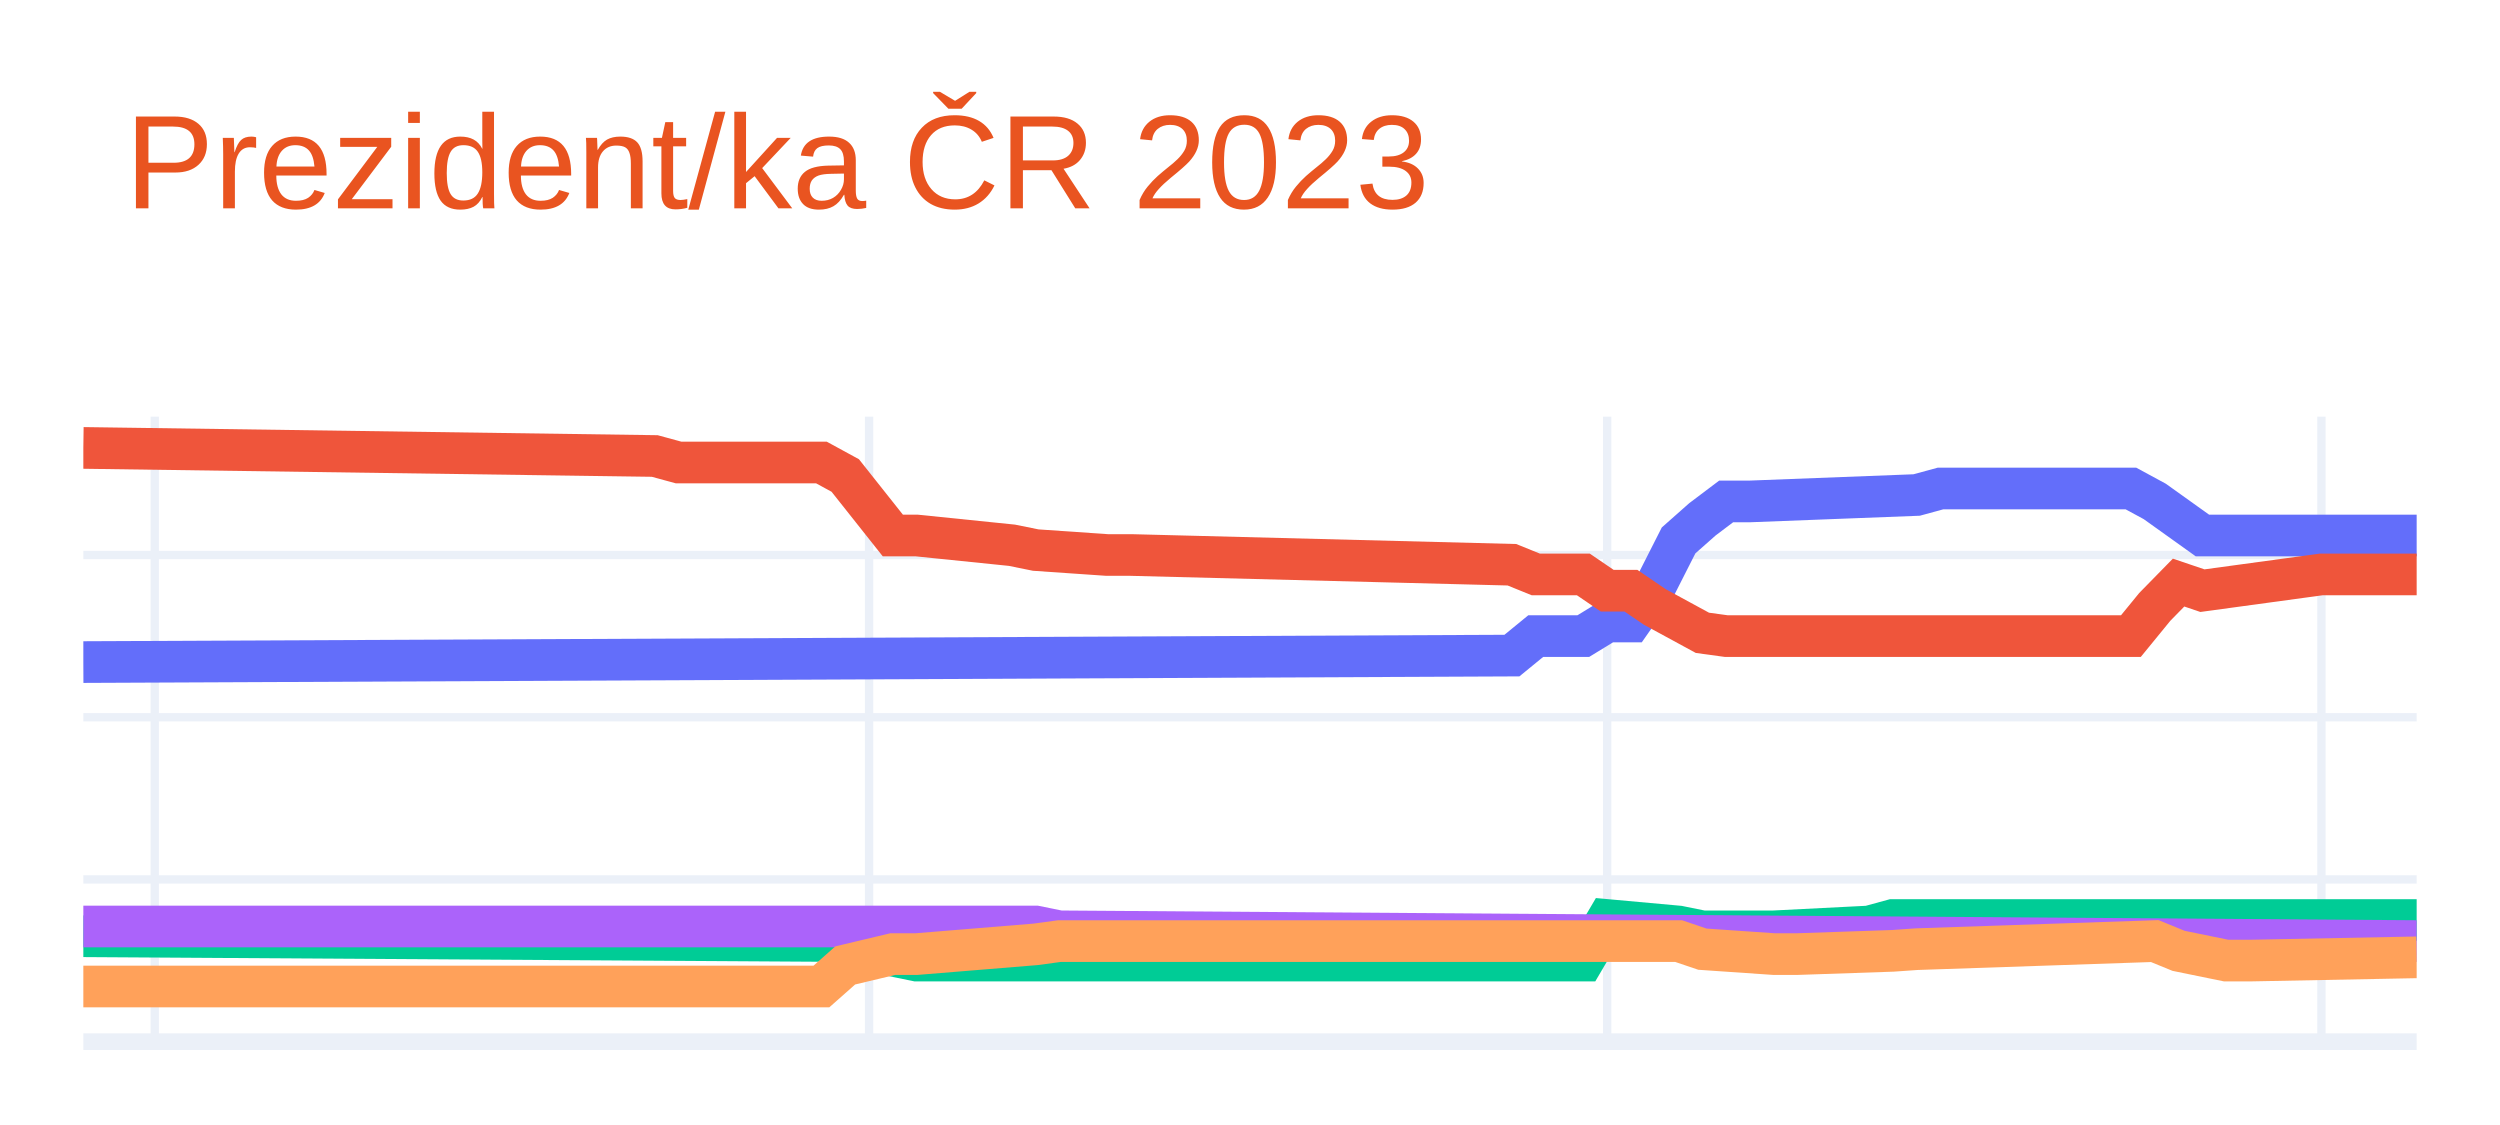
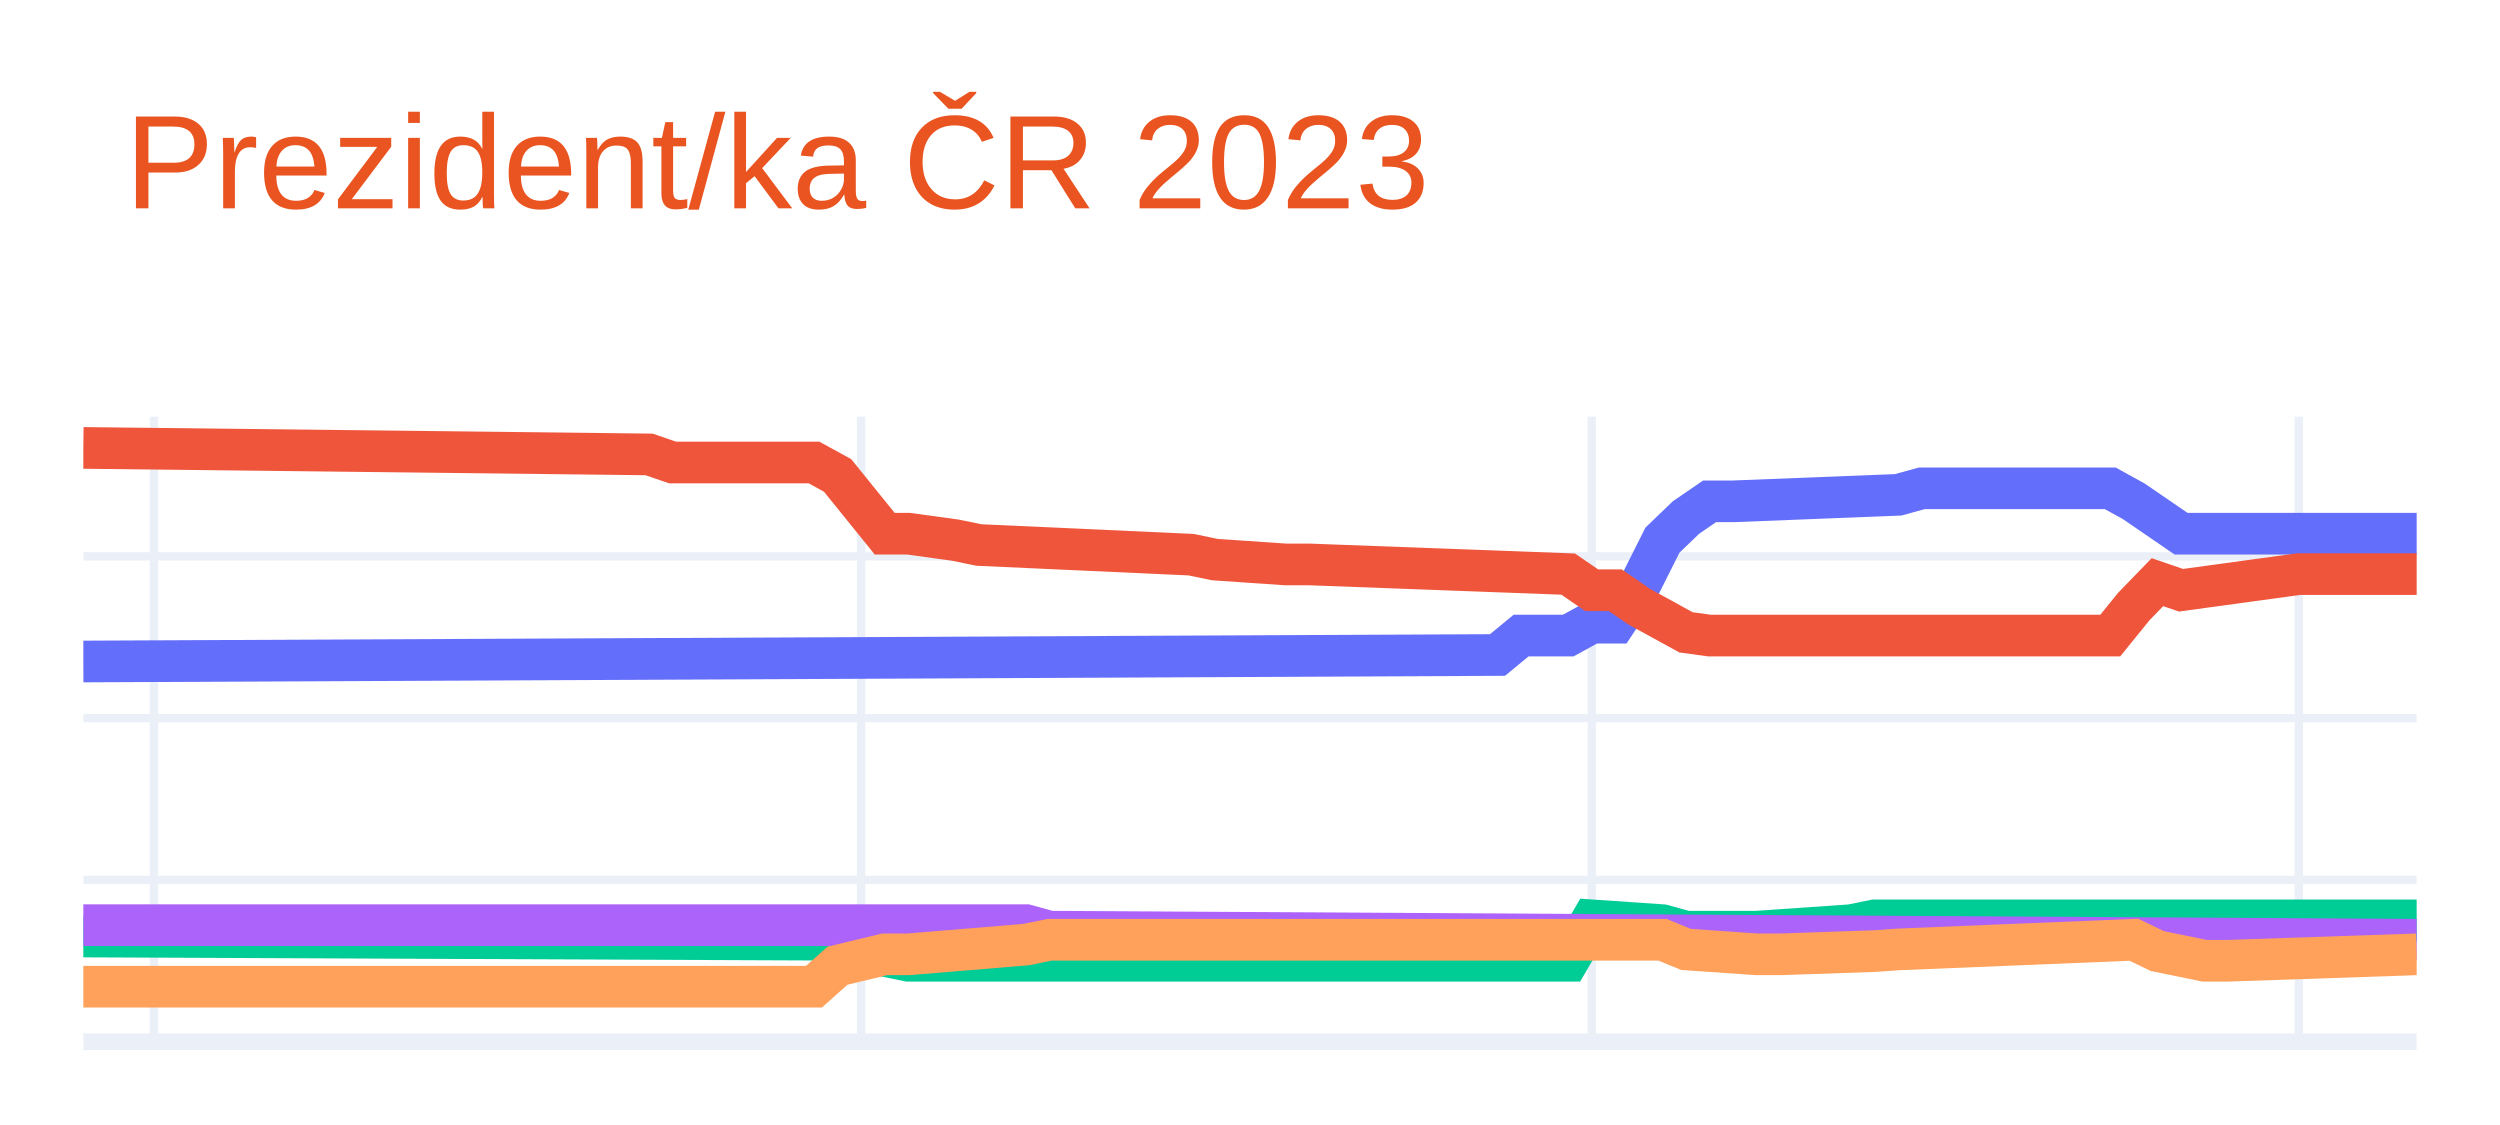
<svg xmlns="http://www.w3.org/2000/svg" class="main-svg" width="300" height="135" style="" viewBox="0 0 300 135">
  <rect x="0" y="0" width="300" height="135" style="fill: rgb(255, 255, 255); fill-opacity: 1;" />
-   <defs id="defs-7ee3fa">
+   <defs id="defs-5ee4ff">
    <g class="clips">
-       <clipPath id="clip7ee3faxyplot" class="plotclip">
+       <clipPath id="clip5ee4ffxyplot" class="plotclip">
        <rect width="280" height="75" />
      </clipPath>
-       <clipPath class="axesclip" id="clip7ee3fax">
+       <clipPath class="axesclip" id="clip5ee4ffx">
        <rect x="10" y="0" width="280" height="135" />
      </clipPath>
-       <clipPath class="axesclip" id="clip7ee3fay">
+       <clipPath class="axesclip" id="clip5ee4ffy">
        <rect x="0" y="50" width="300" height="75" />
      </clipPath>
-       <clipPath class="axesclip" id="clip7ee3faxy">
+       <clipPath class="axesclip" id="clip5ee4ffxy">
        <rect x="10" y="50" width="280" height="75" />
      </clipPath>
    </g>
    <g class="gradients" />
    <g class="patterns" />
  </defs>
  <g class="bglayer" />
  <g class="layer-below">
    <g class="imagelayer" />
    <g class="shapelayer" />
  </g>
  <g class="cartesianlayer">
    <g class="subplot xy">
      <g class="layer-subplot">
        <g class="shapelayer" />
        <g class="imagelayer" />
      </g>
      <g class="minor-gridlayer">
        <g class="x" />
        <g class="y" />
      </g>
      <g class="gridlayer">
        <g class="x">
-           <path class="xgrid crisp" transform="translate(18.57,0)" d="M0,50v75" style="stroke: rgb(235, 240, 248); stroke-opacity: 1; stroke-width: 1px;" />
-           <path class="xgrid crisp" transform="translate(104.29,0)" d="M0,50v75" style="stroke: rgb(235, 240, 248); stroke-opacity: 1; stroke-width: 1px;" />
-           <path class="xgrid crisp" transform="translate(192.86,0)" d="M0,50v75" style="stroke: rgb(235, 240, 248); stroke-opacity: 1; stroke-width: 1px;" />
-           <path class="xgrid crisp" transform="translate(278.57,0)" d="M0,50v75" style="stroke: rgb(235, 240, 248); stroke-opacity: 1; stroke-width: 1px;" />
+           <path class="xgrid crisp" transform="translate(18.48,0)" d="M0,50v75" style="stroke: rgb(235, 240, 248); stroke-opacity: 1; stroke-width: 1px;" />
+           <path class="xgrid crisp" transform="translate(103.33,0)" d="M0,50v75" style="stroke: rgb(235, 240, 248); stroke-opacity: 1; stroke-width: 1px;" />
+           <path class="xgrid crisp" transform="translate(191.01,0)" d="M0,50v75" style="stroke: rgb(235, 240, 248); stroke-opacity: 1; stroke-width: 1px;" />
+           <path class="xgrid crisp" transform="translate(275.86,0)" d="M0,50v75" style="stroke: rgb(235, 240, 248); stroke-opacity: 1; stroke-width: 1px;" />
        </g>
        <g class="y">
-           <path class="ygrid crisp" transform="translate(0,105.53)" d="M10,0h280" style="stroke: rgb(235, 240, 248); stroke-opacity: 1; stroke-width: 1px;" />
-           <path class="ygrid crisp" transform="translate(0,86.07)" d="M10,0h280" style="stroke: rgb(235, 240, 248); stroke-opacity: 1; stroke-width: 1px;" />
-           <path class="ygrid crisp" transform="translate(0,66.6)" d="M10,0h280" style="stroke: rgb(235, 240, 248); stroke-opacity: 1; stroke-width: 1px;" />
+           <path class="ygrid crisp" transform="translate(0,105.59)" d="M10,0h280" style="stroke: rgb(235, 240, 248); stroke-opacity: 1; stroke-width: 1px;" />
+           <path class="ygrid crisp" transform="translate(0,86.17)" d="M10,0h280" style="stroke: rgb(235, 240, 248); stroke-opacity: 1; stroke-width: 1px;" />
+           <path class="ygrid crisp" transform="translate(0,66.76)" d="M10,0h280" style="stroke: rgb(235, 240, 248); stroke-opacity: 1; stroke-width: 1px;" />
        </g>
      </g>
      <g class="zerolinelayer">
        <path class="yzl zl crisp" transform="translate(0,125)" d="M10,0h280" style="stroke: rgb(235, 240, 248); stroke-opacity: 1; stroke-width: 2px;" />
      </g>
      <path class="xlines-below" />
      <path class="ylines-below" />
      <g class="overlines-below" />
      <g class="xaxislayer-below" />
      <g class="yaxislayer-below" />
      <g class="overaxes-below" />
-       <g class="plot" transform="translate(10,50)" clip-path="url(#clip7ee3faxyplot)">
+       <g class="plot" transform="translate(10,50)" clip-path="url(#clip5ee4ffxyplot)">
        <g class="scatterlayer mlayer">
-           <g class="trace scatter tracef81b64" style="stroke-miterlimit: 2; opacity: 1;">
+           <g class="trace scatter trace83d39d" style="stroke-miterlimit: 2; opacity: 1;">
            <g class="fills" />
            <g class="errorbars" />
            <g class="lines">
-               <path class="js-line" d="M0,29.45L171.43,28.67L174.29,26.33L180,26.33L182.86,24.58L185.71,24.58L188.57,20.49L191.43,14.85L194.29,12.32L197.14,10.17L200,10.17L220,9.4L222.86,8.62L245.71,8.62L248.57,10.17L254.29,14.26L257.14,14.26L280,14.26" style="vector-effect: non-scaling-stroke; fill: none; stroke: rgb(99, 110, 250); stroke-opacity: 1; stroke-width: 5px; opacity: 1;" />
+               <path class="js-line" d="M0,29.38L169.7,28.6L172.53,26.27L178.18,26.27L181.01,24.72L183.84,24.72L186.67,20.45L189.49,14.82L192.32,12.1L195.15,10.16L197.98,10.16L217.78,9.38L220.61,8.6L243.23,8.6L246.06,10.16L251.72,14.04L254.55,14.04L280,14.04" style="vector-effect: non-scaling-stroke; fill: none; stroke: rgb(99, 110, 250); stroke-opacity: 1; stroke-width: 5px; opacity: 1;" />
            </g>
            <g class="points" />
            <g class="text" />
          </g>
-           <g class="trace scatter trace855118" style="stroke-miterlimit: 2; opacity: 1;">
+           <g class="trace scatter trace9d74f6" style="stroke-miterlimit: 2; opacity: 1;">
            <g class="fills" />
            <g class="errorbars" />
            <g class="lines">
-               <path class="js-line" d="M0,3.75L68.57,4.72L71.43,5.5L88.57,5.5L91.43,7.06L97.14,14.26L100,14.26L111.43,15.43L114.29,16.01L122.86,16.6L125.71,16.6L171.43,17.77L174.29,18.93L180,18.93L182.86,20.88L185.71,20.88L188.57,22.83L194.29,25.94L197.14,26.33L245.71,26.33L248.57,22.83L251.43,19.91L254.29,20.88L268.57,18.93L271.43,18.93L280,18.93" style="vector-effect: non-scaling-stroke; fill: none; stroke: rgb(239, 85, 59); stroke-opacity: 1; stroke-width: 5px; opacity: 1;" />
+               <path class="js-line" d="M0,3.75L67.88,4.53L70.71,5.5L87.68,5.5L90.51,7.05L96.16,14.04L98.99,14.04L104.65,14.82L107.47,15.4L132.93,16.56L135.76,17.15L144.24,17.73L147.07,17.73L178.18,18.89L181.01,20.83L183.84,20.83L186.67,22.78L192.32,25.88L195.15,26.27L243.23,26.27L246.06,22.78L248.89,19.86L251.72,20.83L265.86,18.89L268.69,18.89L280,18.89" style="vector-effect: non-scaling-stroke; fill: none; stroke: rgb(239, 85, 59); stroke-opacity: 1; stroke-width: 5px; opacity: 1;" />
            </g>
            <g class="points" />
            <g class="text" />
          </g>
-           <g class="trace scatter trace1a70e7" style="stroke-miterlimit: 2; opacity: 1;">
+           <g class="trace scatter trace668f9e" style="stroke-miterlimit: 2; opacity: 1;">
            <g class="fills" />
            <g class="errorbars" />
            <g class="lines">
-               <path class="js-line" d="M0,62.35L91.43,62.93L94.29,64.1L100,65.27L102.86,65.27L180,65.27L182.86,60.4L191.43,61.18L194.29,61.76L200,61.76L202.86,61.76L214.29,61.18L217.14,60.4L280,60.4" style="vector-effect: non-scaling-stroke; fill: none; stroke: rgb(0, 204, 150); stroke-opacity: 1; stroke-width: 5px; opacity: 1;" />
+               <path class="js-line" d="M0,62.38L90.51,62.77L93.33,64.13L98.99,65.29L101.82,65.29L178.18,65.29L181.01,60.44L189.49,61.02L192.32,61.8L197.98,61.8L200.81,61.8L212.12,61.02L214.95,60.44L280,60.44" style="vector-effect: non-scaling-stroke; fill: none; stroke: rgb(0, 204, 150); stroke-opacity: 1; stroke-width: 5px; opacity: 1;" />
            </g>
            <g class="points" />
            <g class="text" />
          </g>
-           <g class="trace scatter traceb74645" style="stroke-miterlimit: 2; opacity: 1;">
+           <g class="trace scatter trace5c9233" style="stroke-miterlimit: 2; opacity: 1;">
            <g class="fills" />
            <g class="errorbars" />
            <g class="lines">
-               <path class="js-line" d="M0,61.18L114.29,61.18L117.14,61.76L280,62.93" style="vector-effect: non-scaling-stroke; fill: none; stroke: rgb(171, 99, 250); stroke-opacity: 1; stroke-width: 5px; opacity: 1;" />
+               <path class="js-line" d="M0,61.02L113.13,61.02L115.96,61.8L280,62.77" style="vector-effect: non-scaling-stroke; fill: none; stroke: rgb(171, 99, 250); stroke-opacity: 1; stroke-width: 5px; opacity: 1;" />
            </g>
            <g class="points" />
            <g class="text" />
          </g>
-           <g class="trace scatter tracebca93e" style="stroke-miterlimit: 2; opacity: 1;">
+           <g class="trace scatter trace976ee9" style="stroke-miterlimit: 2; opacity: 1;">
            <g class="fills" />
            <g class="errorbars" />
            <g class="lines">
-               <path class="js-line" d="M0,68.38L88.57,68.38L91.43,65.85L97.14,64.49L100,64.49L114.29,63.32L117.14,62.93L191.43,62.93L194.29,63.9L202.86,64.49L205.71,64.49L217.14,64.1L220,63.9L248.57,62.93L251.43,64.1L257.14,65.27L260,65.27L280,64.88" style="vector-effect: non-scaling-stroke; fill: none; stroke: rgb(255, 161, 90); stroke-opacity: 1; stroke-width: 5px; opacity: 1;" />
+               <path class="js-line" d="M0,68.4L87.68,68.4L90.51,65.88L96.16,64.52L98.99,64.52L113.13,63.35L115.96,62.77L189.49,62.77L192.32,63.93L200.81,64.52L203.64,64.52L214.95,64.13L217.78,63.93L246.06,62.77L248.89,64.13L254.55,65.29L257.37,65.29L280,64.52" style="vector-effect: non-scaling-stroke; fill: none; stroke: rgb(255, 161, 90); stroke-opacity: 1; stroke-width: 5px; opacity: 1;" />
            </g>
            <g class="points" />
            <g class="text" />
          </g>
        </g>
      </g>
      <g class="overplot" />
      <path class="xlines-above crisp" d="M0,0" style="fill: none;" />
      <path class="ylines-above crisp" d="M0,0" style="fill: none;" />
      <g class="overlines-above" />
      <g class="xaxislayer-above" />
      <g class="yaxislayer-above" />
      <g class="overaxes-above" />
    </g>
  </g>
  <g class="polarlayer" />
  <g class="smithlayer" />
  <g class="ternarylayer" />
  <g class="geolayer" />
  <g class="funnelarealayer" />
  <g class="pielayer" />
  <g class="iciclelayer" />
  <g class="treemaplayer" />
  <g class="sunburstlayer" />
  <g class="glimages" />
-   <defs id="topdefs-7ee3fa">
+   <defs id="topdefs-5ee4ff">
    <g class="clips" />
  </defs>
  <g class="layer-above">
    <g class="imagelayer" />
    <g class="shapelayer" />
  </g>
  <g class="infolayer">
    <g class="g-gtitle">
      <text class="gtitle" x="15" y="25" text-anchor="start" dy="0em" style="font-family: Ubuntu, verdana, arial, sans-serif; font-size: 16px; fill: rgb(233, 84, 32); opacity: 1; font-weight: normal; white-space: pre;">Prezident/ka ČR 2023</text>
    </g>
    <g class="g-xtitle" />
    <g class="g-ytitle" />
  </g>
</svg>
